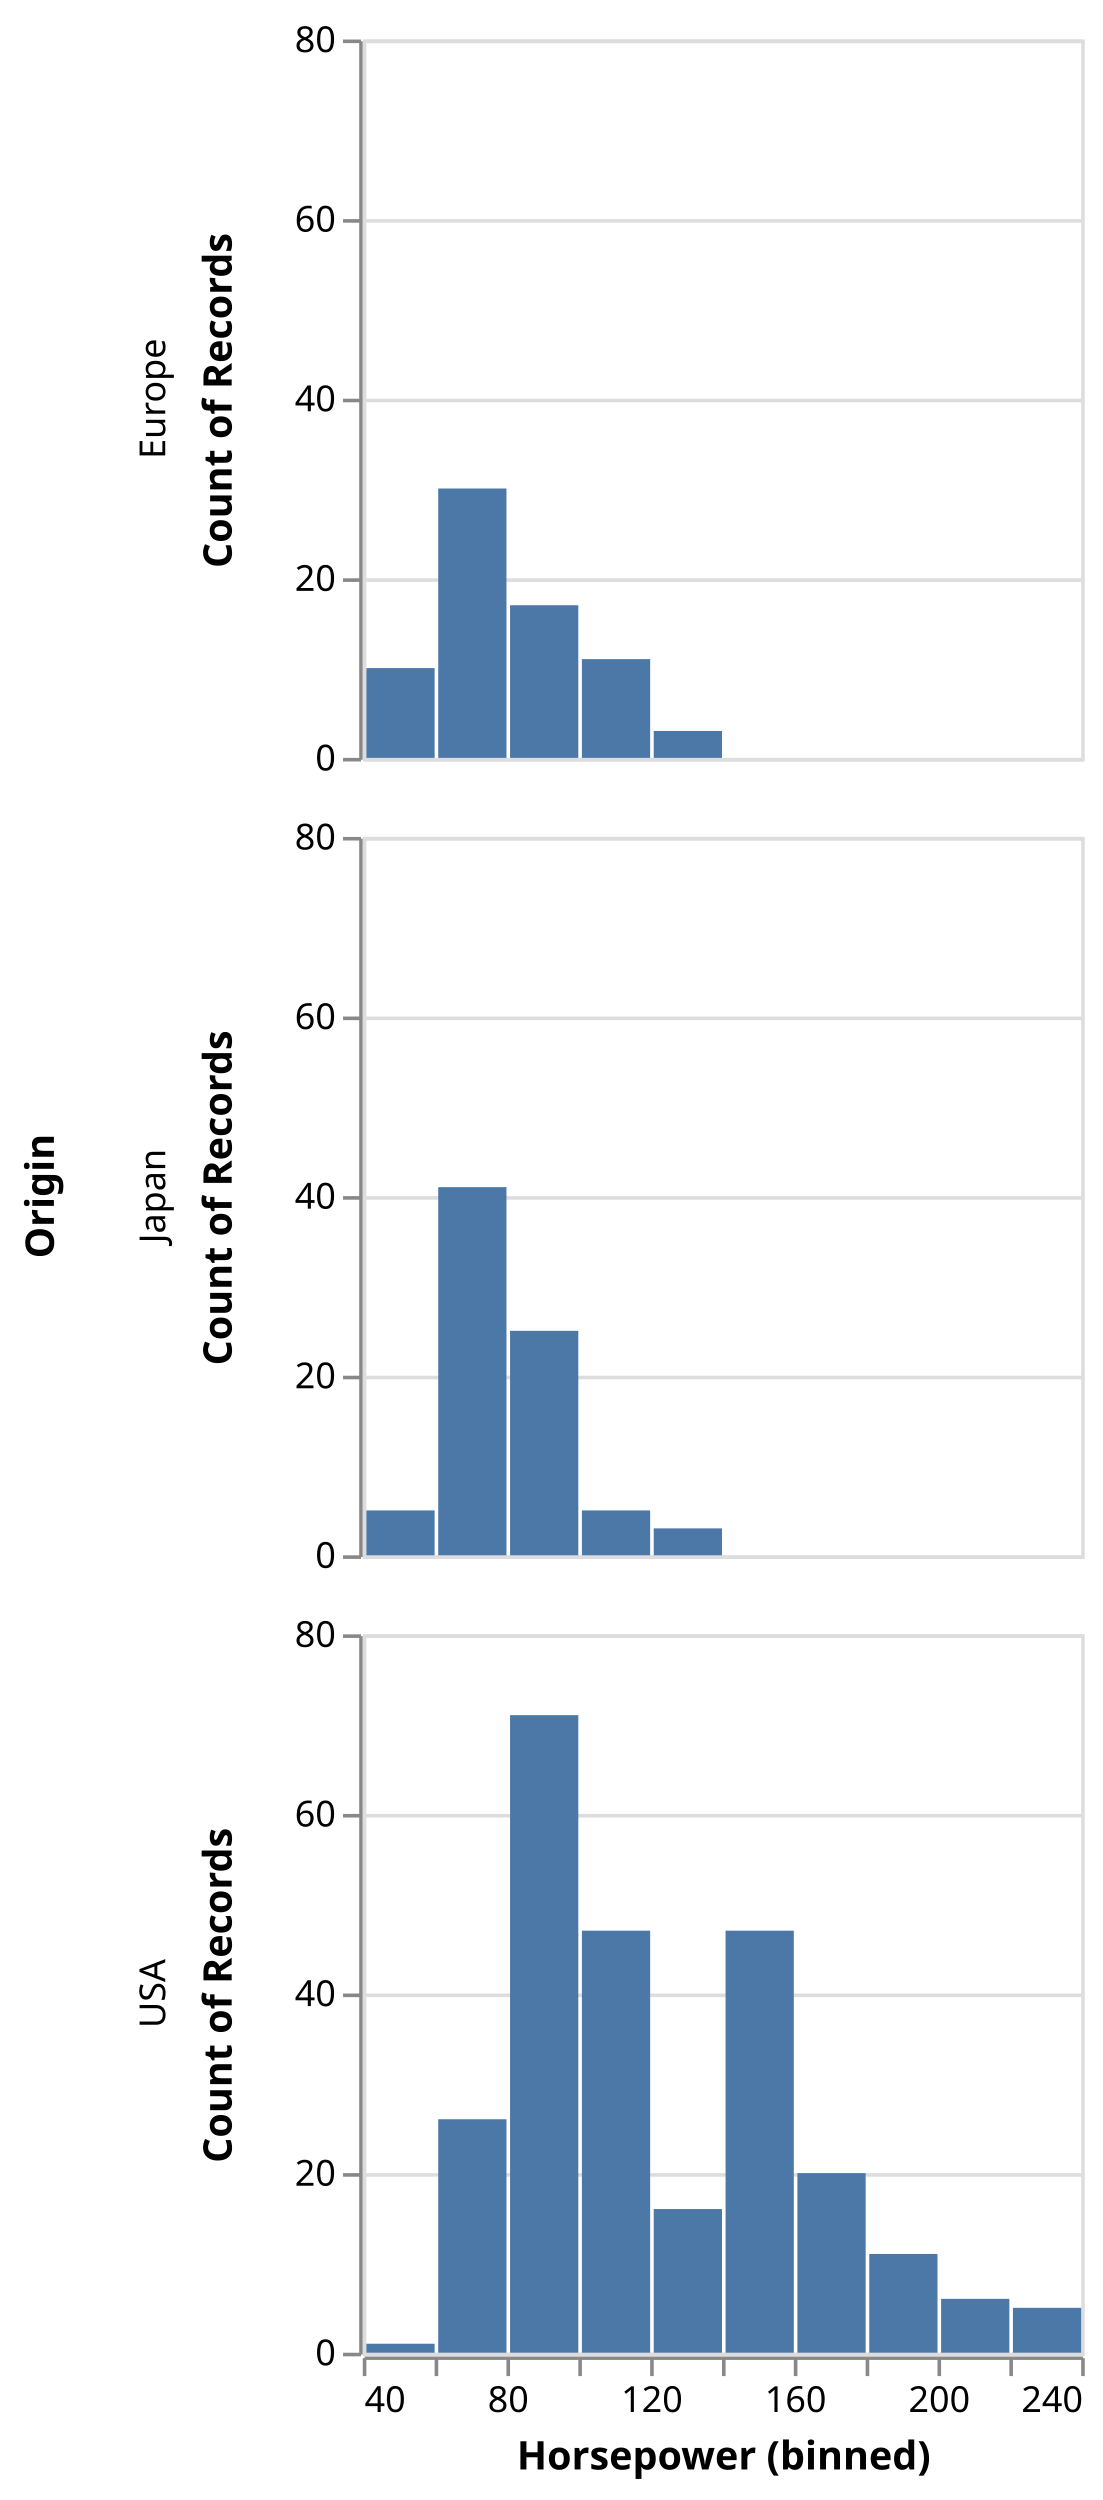
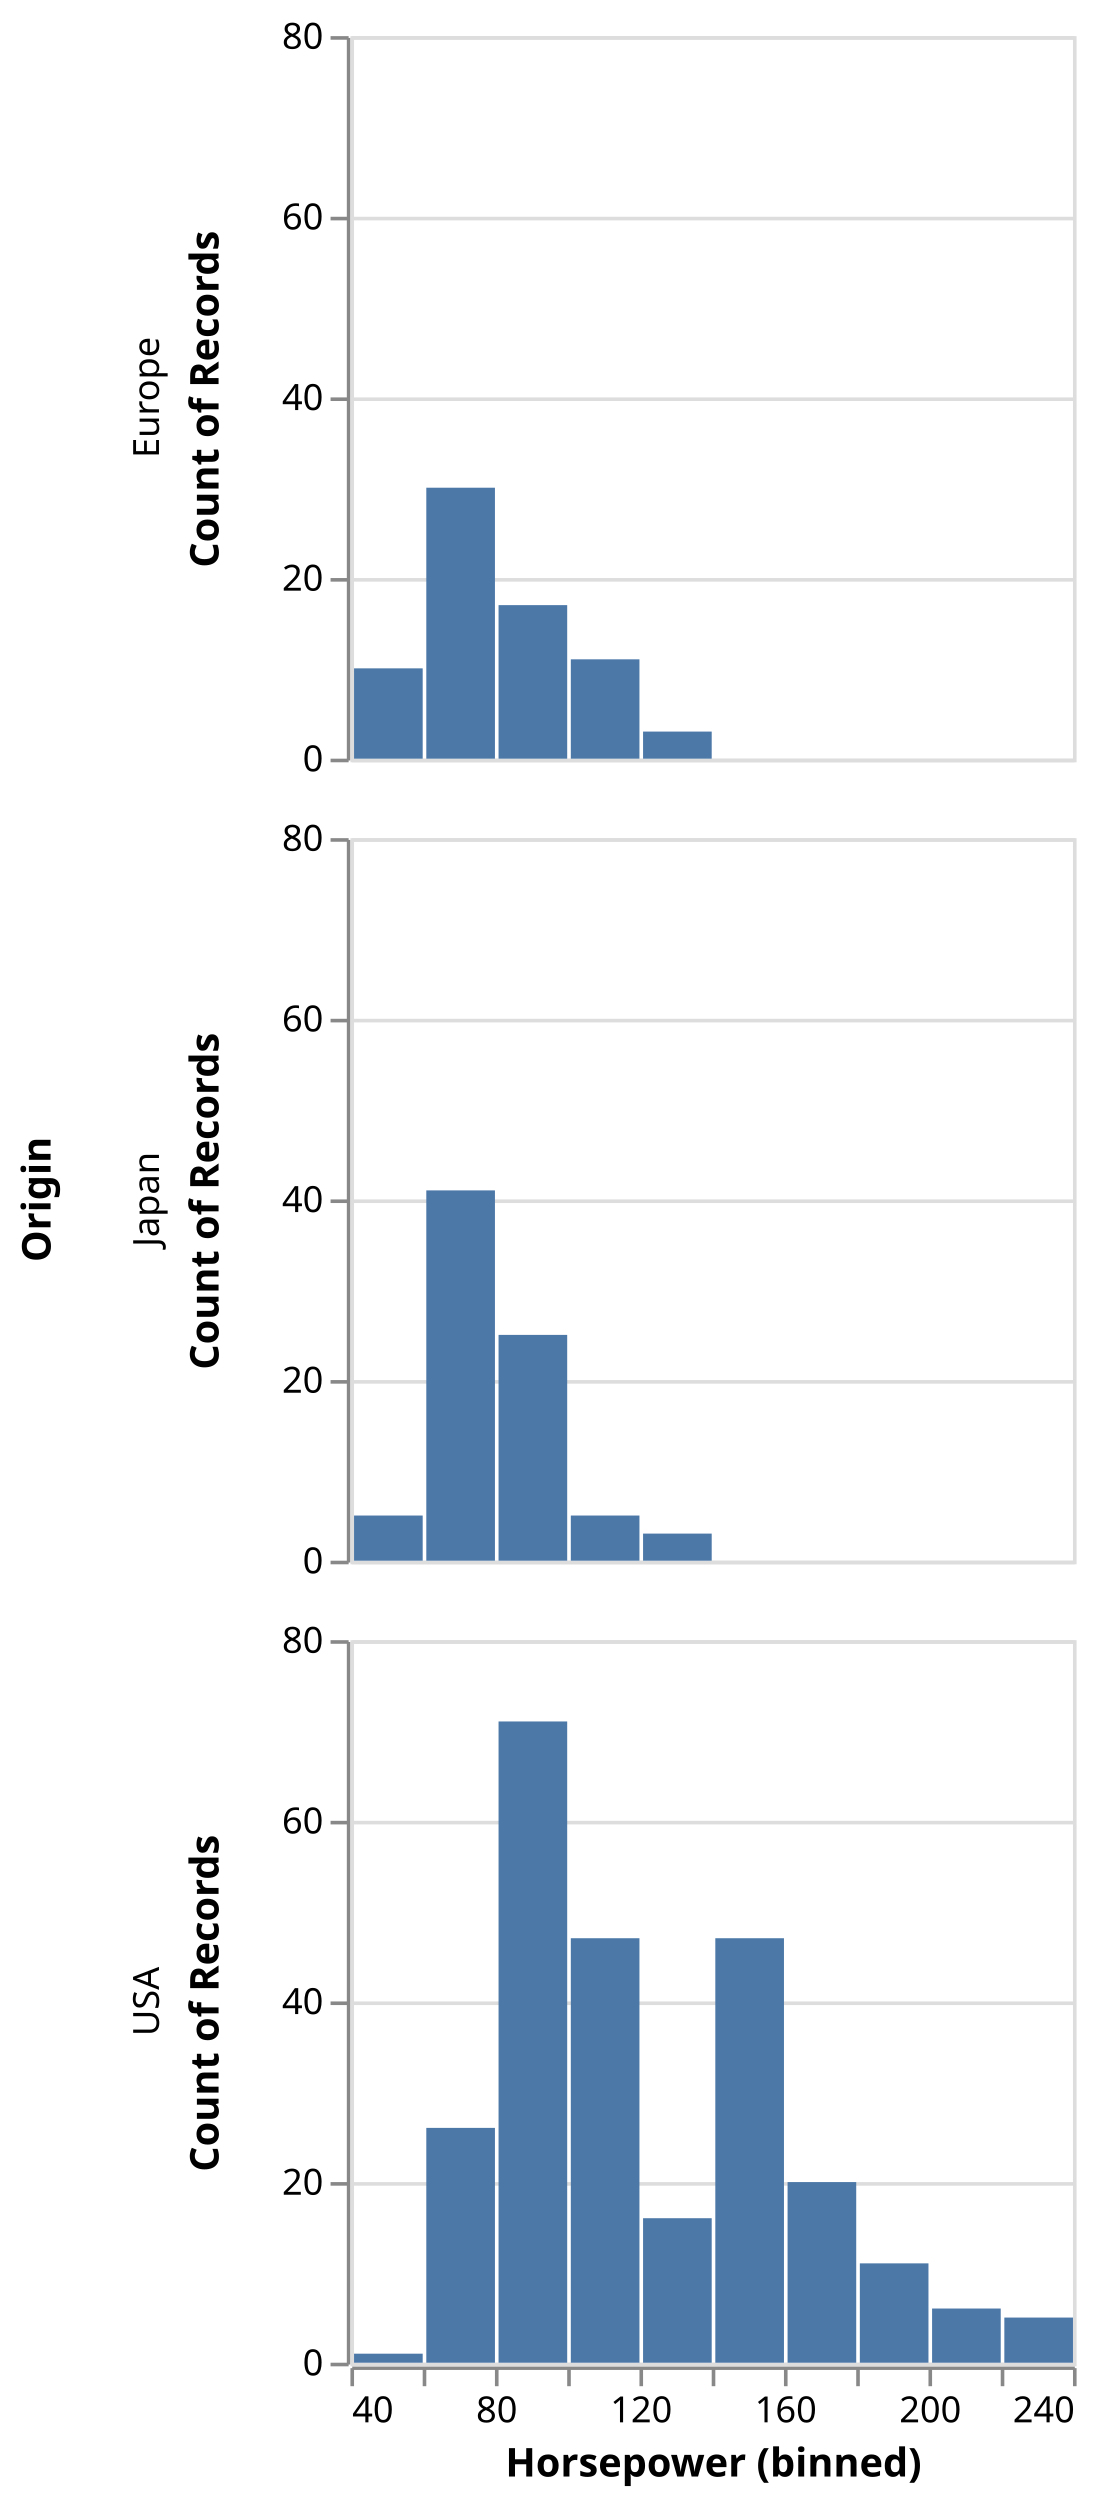
- <svg xmlns="http://www.w3.org/2000/svg" class="marks" width="307" height="696" viewBox="0 0 307 696" version="1.1">
-   <g transform="translate(101,11)">
+ <svg xmlns="http://www.w3.org/2000/svg" class="marks" width="303" height="692" viewBox="0 0 303 692" version="1.1">
+   <g transform="translate(97,10)">
    <g class="mark-group role-frame root">
      <g transform="translate(0,0)">
        <path class="background" d="M0,0h0v0h0Z" style="fill: none;" />
        <g>
          <g class="mark-group role-row-title row-title">
-             <g transform="translate(-74,322)">
+             <g transform="translate(-71,322)">
              <path class="background" d="M0,0h0v0h0Z" style="fill: none;" />
              <g>
                <g class="mark-text role-title" style="pointer-events: none;">
                  <text text-anchor="middle" transform="translate(-10,0) rotate(-90) translate(0,-2)" style="font-family: sans-serif; font-size: 11px; font-weight: bold; fill: #000; opacity: 1;">Origin</text>
                </g>
              </g>
            </g>
          </g>
          <g class="mark-group role-row-header row_header">
            <g transform="translate(-1,0)">
              <path class="background" d="M0,0h0v200h0Z" style="fill: none;" />
              <g>
                <g class="mark-text role-title" style="pointer-events: none;">
-                   <text text-anchor="middle" transform="translate(-57,100) rotate(-90) translate(0,3)" style="font-family: sans-serif; font-size: 10px; fill: #000; opacity: 1;">Europe</text>
+                   <text text-anchor="middle" transform="translate(-55,100) rotate(-90) translate(0,3)" style="font-family: sans-serif; font-size: 10px; fill: #000; opacity: 1;">Europe</text>
                </g>
                <g class="mark-group role-axis">
                  <g transform="translate(0.5,0.5)">
                    <path class="background" d="M0,0h0v0h0Z" style="pointer-events: none; fill: none;" />
                    <g>
                      <g class="mark-rule role-axis-tick" style="pointer-events: none;">
                        <line transform="translate(0,200)" x2="-5" y2="0" style="fill: none; stroke: #888; stroke-width: 1; opacity: 1;" />
                        <line transform="translate(0,150)" x2="-5" y2="0" style="fill: none; stroke: #888; stroke-width: 1; opacity: 1;" />
                        <line transform="translate(0,100)" x2="-5" y2="0" style="fill: none; stroke: #888; stroke-width: 1; opacity: 1;" />
                        <line transform="translate(0,50)" x2="-5" y2="0" style="fill: none; stroke: #888; stroke-width: 1; opacity: 1;" />
                        <line transform="translate(0,0)" x2="-5" y2="0" style="fill: none; stroke: #888; stroke-width: 1; opacity: 1;" />
                      </g>
                      <g class="mark-text role-axis-label" style="pointer-events: none;">
                        <text text-anchor="end" transform="translate(-7,203)" style="font-family: sans-serif; font-size: 10px; fill: #000; opacity: 1;">0</text>
                        <text text-anchor="end" transform="translate(-7,153)" style="font-family: sans-serif; font-size: 10px; fill: #000; opacity: 1;">20</text>
                        <text text-anchor="end" transform="translate(-7,103)" style="font-family: sans-serif; font-size: 10px; fill: #000; opacity: 1;">40</text>
                        <text text-anchor="end" transform="translate(-7,53)" style="font-family: sans-serif; font-size: 10px; fill: #000; opacity: 1;">60</text>
                        <text text-anchor="end" transform="translate(-7,3)" style="font-family: sans-serif; font-size: 10px; fill: #000; opacity: 1;">80</text>
                      </g>
                      <g class="mark-rule role-axis-domain" style="pointer-events: none;">
                        <line transform="translate(0,200)" x2="0" y2="-200" style="fill: none; stroke: #888; stroke-width: 1; opacity: 1;" />
                      </g>
                      <g class="mark-text role-axis-title" style="pointer-events: none;">
                        <text text-anchor="middle" transform="translate(-34,100) rotate(-90) translate(0,-2)" style="font-family: sans-serif; font-size: 11px; font-weight: bold; fill: #000; opacity: 1;">Count of Records</text>
                      </g>
                    </g>
                  </g>
                </g>
              </g>
            </g>
            <g transform="translate(-1,222)">
              <path class="background" d="M0,0h0v200h0Z" style="fill: none;" />
              <g>
                <g class="mark-text role-title" style="pointer-events: none;">
-                   <text text-anchor="middle" transform="translate(-57,100) rotate(-90) translate(0,3)" style="font-family: sans-serif; font-size: 10px; fill: #000; opacity: 1;">Japan</text>
+                   <text text-anchor="middle" transform="translate(-55,100) rotate(-90) translate(0,3)" style="font-family: sans-serif; font-size: 10px; fill: #000; opacity: 1;">Japan</text>
                </g>
                <g class="mark-group role-axis">
                  <g transform="translate(0.5,0.5)">
                    <path class="background" d="M0,0h0v0h0Z" style="pointer-events: none; fill: none;" />
                    <g>
                      <g class="mark-rule role-axis-tick" style="pointer-events: none;">
                        <line transform="translate(0,200)" x2="-5" y2="0" style="fill: none; stroke: #888; stroke-width: 1; opacity: 1;" />
                        <line transform="translate(0,150)" x2="-5" y2="0" style="fill: none; stroke: #888; stroke-width: 1; opacity: 1;" />
                        <line transform="translate(0,100)" x2="-5" y2="0" style="fill: none; stroke: #888; stroke-width: 1; opacity: 1;" />
                        <line transform="translate(0,50)" x2="-5" y2="0" style="fill: none; stroke: #888; stroke-width: 1; opacity: 1;" />
                        <line transform="translate(0,0)" x2="-5" y2="0" style="fill: none; stroke: #888; stroke-width: 1; opacity: 1;" />
                      </g>
                      <g class="mark-text role-axis-label" style="pointer-events: none;">
                        <text text-anchor="end" transform="translate(-7,203)" style="font-family: sans-serif; font-size: 10px; fill: #000; opacity: 1;">0</text>
                        <text text-anchor="end" transform="translate(-7,153)" style="font-family: sans-serif; font-size: 10px; fill: #000; opacity: 1;">20</text>
                        <text text-anchor="end" transform="translate(-7,103)" style="font-family: sans-serif; font-size: 10px; fill: #000; opacity: 1;">40</text>
                        <text text-anchor="end" transform="translate(-7,53)" style="font-family: sans-serif; font-size: 10px; fill: #000; opacity: 1;">60</text>
                        <text text-anchor="end" transform="translate(-7,3)" style="font-family: sans-serif; font-size: 10px; fill: #000; opacity: 1;">80</text>
                      </g>
                      <g class="mark-rule role-axis-domain" style="pointer-events: none;">
                        <line transform="translate(0,200)" x2="0" y2="-200" style="fill: none; stroke: #888; stroke-width: 1; opacity: 1;" />
                      </g>
                      <g class="mark-text role-axis-title" style="pointer-events: none;">
                        <text text-anchor="middle" transform="translate(-34,100) rotate(-90) translate(0,-2)" style="font-family: sans-serif; font-size: 11px; font-weight: bold; fill: #000; opacity: 1;">Count of Records</text>
                      </g>
                    </g>
                  </g>
                </g>
              </g>
            </g>
            <g transform="translate(-1,444)">
              <path class="background" d="M0,0h0v200h0Z" style="fill: none;" />
              <g>
                <g class="mark-text role-title" style="pointer-events: none;">
-                   <text text-anchor="middle" transform="translate(-57,100) rotate(-90) translate(0,3)" style="font-family: sans-serif; font-size: 10px; fill: #000; opacity: 1;">USA</text>
+                   <text text-anchor="middle" transform="translate(-55,100) rotate(-90) translate(0,3)" style="font-family: sans-serif; font-size: 10px; fill: #000; opacity: 1;">USA</text>
                </g>
                <g class="mark-group role-axis">
                  <g transform="translate(0.5,0.5)">
                    <path class="background" d="M0,0h0v0h0Z" style="pointer-events: none; fill: none;" />
                    <g>
                      <g class="mark-rule role-axis-tick" style="pointer-events: none;">
                        <line transform="translate(0,200)" x2="-5" y2="0" style="fill: none; stroke: #888; stroke-width: 1; opacity: 1;" />
                        <line transform="translate(0,150)" x2="-5" y2="0" style="fill: none; stroke: #888; stroke-width: 1; opacity: 1;" />
                        <line transform="translate(0,100)" x2="-5" y2="0" style="fill: none; stroke: #888; stroke-width: 1; opacity: 1;" />
                        <line transform="translate(0,50)" x2="-5" y2="0" style="fill: none; stroke: #888; stroke-width: 1; opacity: 1;" />
                        <line transform="translate(0,0)" x2="-5" y2="0" style="fill: none; stroke: #888; stroke-width: 1; opacity: 1;" />
                      </g>
                      <g class="mark-text role-axis-label" style="pointer-events: none;">
                        <text text-anchor="end" transform="translate(-7,203)" style="font-family: sans-serif; font-size: 10px; fill: #000; opacity: 1;">0</text>
                        <text text-anchor="end" transform="translate(-7,153)" style="font-family: sans-serif; font-size: 10px; fill: #000; opacity: 1;">20</text>
                        <text text-anchor="end" transform="translate(-7,103)" style="font-family: sans-serif; font-size: 10px; fill: #000; opacity: 1;">40</text>
                        <text text-anchor="end" transform="translate(-7,53)" style="font-family: sans-serif; font-size: 10px; fill: #000; opacity: 1;">60</text>
                        <text text-anchor="end" transform="translate(-7,3)" style="font-family: sans-serif; font-size: 10px; fill: #000; opacity: 1;">80</text>
                      </g>
                      <g class="mark-rule role-axis-domain" style="pointer-events: none;">
                        <line transform="translate(0,200)" x2="0" y2="-200" style="fill: none; stroke: #888; stroke-width: 1; opacity: 1;" />
                      </g>
                      <g class="mark-text role-axis-title" style="pointer-events: none;">
                        <text text-anchor="middle" transform="translate(-34,100) rotate(-90) translate(0,-2)" style="font-family: sans-serif; font-size: 11px; font-weight: bold; fill: #000; opacity: 1;">Count of Records</text>
                      </g>
                    </g>
                  </g>
                </g>
              </g>
            </g>
          </g>
          <g class="mark-group role-column-footer column_footer">
            <g transform="translate(0,645)">
              <path class="background" d="M0,0h200v0h-200Z" style="fill: none;" />
              <g>
                <g class="mark-group role-axis">
                  <g transform="translate(0.5,0.5)">
                    <path class="background" d="M0,0h0v0h0Z" style="pointer-events: none; fill: none;" />
                    <g>
                      <g class="mark-rule role-axis-tick" style="pointer-events: none;">
                        <line transform="translate(0,0)" x2="0" y2="5" style="fill: none; stroke: #888; stroke-width: 1; opacity: 1;" />
                        <line transform="translate(20,0)" x2="0" y2="5" style="fill: none; stroke: #888; stroke-width: 1; opacity: 1;" />
                        <line transform="translate(40,0)" x2="0" y2="5" style="fill: none; stroke: #888; stroke-width: 1; opacity: 1;" />
                        <line transform="translate(60,0)" x2="0" y2="5" style="fill: none; stroke: #888; stroke-width: 1; opacity: 1;" />
                        <line transform="translate(80,0)" x2="0" y2="5" style="fill: none; stroke: #888; stroke-width: 1; opacity: 1;" />
                        <line transform="translate(100,0)" x2="0" y2="5" style="fill: none; stroke: #888; stroke-width: 1; opacity: 1;" />
                        <line transform="translate(120,0)" x2="0" y2="5" style="fill: none; stroke: #888; stroke-width: 1; opacity: 1;" />
                        <line transform="translate(140,0)" x2="0" y2="5" style="fill: none; stroke: #888; stroke-width: 1; opacity: 1;" />
                        <line transform="translate(160,0)" x2="0" y2="5" style="fill: none; stroke: #888; stroke-width: 1; opacity: 1;" />
                        <line transform="translate(180,0)" x2="0" y2="5" style="fill: none; stroke: #888; stroke-width: 1; opacity: 1;" />
                        <line transform="translate(200,0)" x2="0" y2="5" style="fill: none; stroke: #888; stroke-width: 1; opacity: 1;" />
                      </g>
                      <g class="mark-text role-axis-label" style="pointer-events: none;">
                        <text text-anchor="start" transform="translate(0,15)" style="font-family: sans-serif; font-size: 10px; fill: #000; opacity: 1;">40</text>
                        <text text-anchor="middle" transform="translate(20,15)" style="font-family: sans-serif; font-size: 10px; fill: #000; opacity: 0;">60</text>
                        <text text-anchor="middle" transform="translate(40,15)" style="font-family: sans-serif; font-size: 10px; fill: #000; opacity: 1;">80</text>
                        <text text-anchor="middle" transform="translate(60,15)" style="font-family: sans-serif; font-size: 10px; fill: #000; opacity: 0;">100</text>
                        <text text-anchor="middle" transform="translate(80,15)" style="font-family: sans-serif; font-size: 10px; fill: #000; opacity: 1;">120</text>
                        <text text-anchor="middle" transform="translate(100,15)" style="font-family: sans-serif; font-size: 10px; fill: #000; opacity: 0;">140</text>
                        <text text-anchor="middle" transform="translate(120,15)" style="font-family: sans-serif; font-size: 10px; fill: #000; opacity: 1;">160</text>
                        <text text-anchor="middle" transform="translate(140,15)" style="font-family: sans-serif; font-size: 10px; fill: #000; opacity: 0;">180</text>
                        <text text-anchor="middle" transform="translate(160,15)" style="font-family: sans-serif; font-size: 10px; fill: #000; opacity: 1;">200</text>
                        <text text-anchor="middle" transform="translate(180,15)" style="font-family: sans-serif; font-size: 10px; fill: #000; opacity: 0;">220</text>
                        <text text-anchor="end" transform="translate(200,15)" style="font-family: sans-serif; font-size: 10px; fill: #000; opacity: 1;">240</text>
                      </g>
                      <g class="mark-rule role-axis-domain" style="pointer-events: none;">
                        <line transform="translate(0,0)" x2="200" y2="0" style="fill: none; stroke: #888; stroke-width: 1; opacity: 1;" />
                      </g>
                      <g class="mark-text role-axis-title" style="pointer-events: none;">
-                         <text text-anchor="middle" transform="translate(100,31)" style="font-family: sans-serif; font-size: 11px; font-weight: bold; fill: #000; opacity: 1;">Horsepower (binned)</text>
+                         <text text-anchor="middle" transform="translate(100,30)" style="font-family: sans-serif; font-size: 11px; font-weight: bold; fill: #000; opacity: 1;">Horsepower (binned)</text>
                      </g>
                    </g>
                  </g>
                </g>
              </g>
            </g>
          </g>
          <g class="mark-group role-scope cell">
            <g transform="translate(0,0)">
              <path class="background" d="M0.5,0.5h200v200h-200Z" style="fill: none; stroke: #ddd;" />
              <g>
                <g class="mark-group role-axis">
                  <g transform="translate(0.5,0.5)">
                    <path class="background" d="M0,0h0v0h0Z" style="pointer-events: none; fill: none;" />
                    <g>
                      <g class="mark-rule role-axis-grid" style="pointer-events: none;">
                        <line transform="translate(0,200)" x2="200" y2="0" style="fill: none; stroke: #ddd; stroke-width: 1; opacity: 1;" />
                        <line transform="translate(0,150)" x2="200" y2="0" style="fill: none; stroke: #ddd; stroke-width: 1; opacity: 1;" />
                        <line transform="translate(0,100)" x2="200" y2="0" style="fill: none; stroke: #ddd; stroke-width: 1; opacity: 1;" />
                        <line transform="translate(0,50)" x2="200" y2="0" style="fill: none; stroke: #ddd; stroke-width: 1; opacity: 1;" />
                        <line transform="translate(0,0)" x2="200" y2="0" style="fill: none; stroke: #ddd; stroke-width: 1; opacity: 1;" />
                      </g>
                    </g>
                  </g>
                </g>
                <g class="mark-rect role-mark child_marks">
                  <path d="M61,172.5h19v27.5h-19Z" style="fill: #4c78a8;" />
                  <path d="M1,175h19v25h-19Z" style="fill: #4c78a8;" />
                  <path d="M41,157.5h19v42.5h-19Z" style="fill: #4c78a8;" />
                  <path d="M21,125h19v75h-19Z" style="fill: #4c78a8;" />
                  <path d="M81,192.5h19v7.5h-19Z" style="fill: #4c78a8;" />
                  <path d="M0,195h0v5h0Z" style="fill: none;" />
                </g>
              </g>
            </g>
            <g transform="translate(0,222)">
              <path class="background" d="M0.5,0.5h200v200h-200Z" style="fill: none; stroke: #ddd;" />
              <g>
                <g class="mark-group role-axis">
                  <g transform="translate(0.5,0.5)">
                    <path class="background" d="M0,0h0v0h0Z" style="pointer-events: none; fill: none;" />
                    <g>
                      <g class="mark-rule role-axis-grid" style="pointer-events: none;">
                        <line transform="translate(0,200)" x2="200" y2="0" style="fill: none; stroke: #ddd; stroke-width: 1; opacity: 1;" />
                        <line transform="translate(0,150)" x2="200" y2="0" style="fill: none; stroke: #ddd; stroke-width: 1; opacity: 1;" />
                        <line transform="translate(0,100)" x2="200" y2="0" style="fill: none; stroke: #ddd; stroke-width: 1; opacity: 1;" />
                        <line transform="translate(0,50)" x2="200" y2="0" style="fill: none; stroke: #ddd; stroke-width: 1; opacity: 1;" />
                        <line transform="translate(0,0)" x2="200" y2="0" style="fill: none; stroke: #ddd; stroke-width: 1; opacity: 1;" />
                      </g>
                    </g>
                  </g>
                </g>
                <g class="mark-rect role-mark child_marks">
                  <path d="M41,137.5h19v62.5h-19Z" style="fill: #4c78a8;" />
                  <path d="M21,97.5h19v102.5h-19Z" style="fill: #4c78a8;" />
                  <path d="M81,192.5h19v7.5h-19Z" style="fill: #4c78a8;" />
                  <path d="M1,187.5h19v12.5h-19Z" style="fill: #4c78a8;" />
                  <path d="M61,187.5h19v12.5h-19Z" style="fill: #4c78a8;" />
                </g>
              </g>
            </g>
            <g transform="translate(0,444)">
              <path class="background" d="M0.5,0.5h200v200h-200Z" style="fill: none; stroke: #ddd;" />
              <g>
                <g class="mark-group role-axis">
                  <g transform="translate(0.5,0.5)">
                    <path class="background" d="M0,0h0v0h0Z" style="pointer-events: none; fill: none;" />
                    <g>
                      <g class="mark-rule role-axis-grid" style="pointer-events: none;">
                        <line transform="translate(0,200)" x2="200" y2="0" style="fill: none; stroke: #ddd; stroke-width: 1; opacity: 1;" />
                        <line transform="translate(0,150)" x2="200" y2="0" style="fill: none; stroke: #ddd; stroke-width: 1; opacity: 1;" />
                        <line transform="translate(0,100)" x2="200" y2="0" style="fill: none; stroke: #ddd; stroke-width: 1; opacity: 1;" />
                        <line transform="translate(0,50)" x2="200" y2="0" style="fill: none; stroke: #ddd; stroke-width: 1; opacity: 1;" />
                        <line transform="translate(0,0)" x2="200" y2="0" style="fill: none; stroke: #ddd; stroke-width: 1; opacity: 1;" />
                      </g>
                    </g>
                  </g>
                </g>
                <g class="mark-rect role-mark child_marks">
                  <path d="M81,160h19v40h-19Z" style="fill: #4c78a8;" />
                  <path d="M121,150h19v50h-19Z" style="fill: #4c78a8;" />
                  <path d="M101,82.5h19v117.5h-19Z" style="fill: #4c78a8;" />
                  <path d="M141,172.5h19v27.5h-19Z" style="fill: #4c78a8;" />
                  <path d="M181,187.5h19v12.5h-19Z" style="fill: #4c78a8;" />
                  <path d="M161,185h19v15h-19Z" style="fill: #4c78a8;" />
                  <path d="M41,22.5h19v177.5h-19Z" style="fill: #4c78a8;" />
                  <path d="M0,190h0v10h0Z" style="fill: none;" />
                  <path d="M61,82.5h19v117.5h-19Z" style="fill: #4c78a8;" />
                  <path d="M21,135h19v65h-19Z" style="fill: #4c78a8;" />
                  <path d="M1,197.5h19v2.5h-19Z" style="fill: #4c78a8;" />
                </g>
              </g>
            </g>
          </g>
        </g>
      </g>
    </g>
  </g>
</svg>
